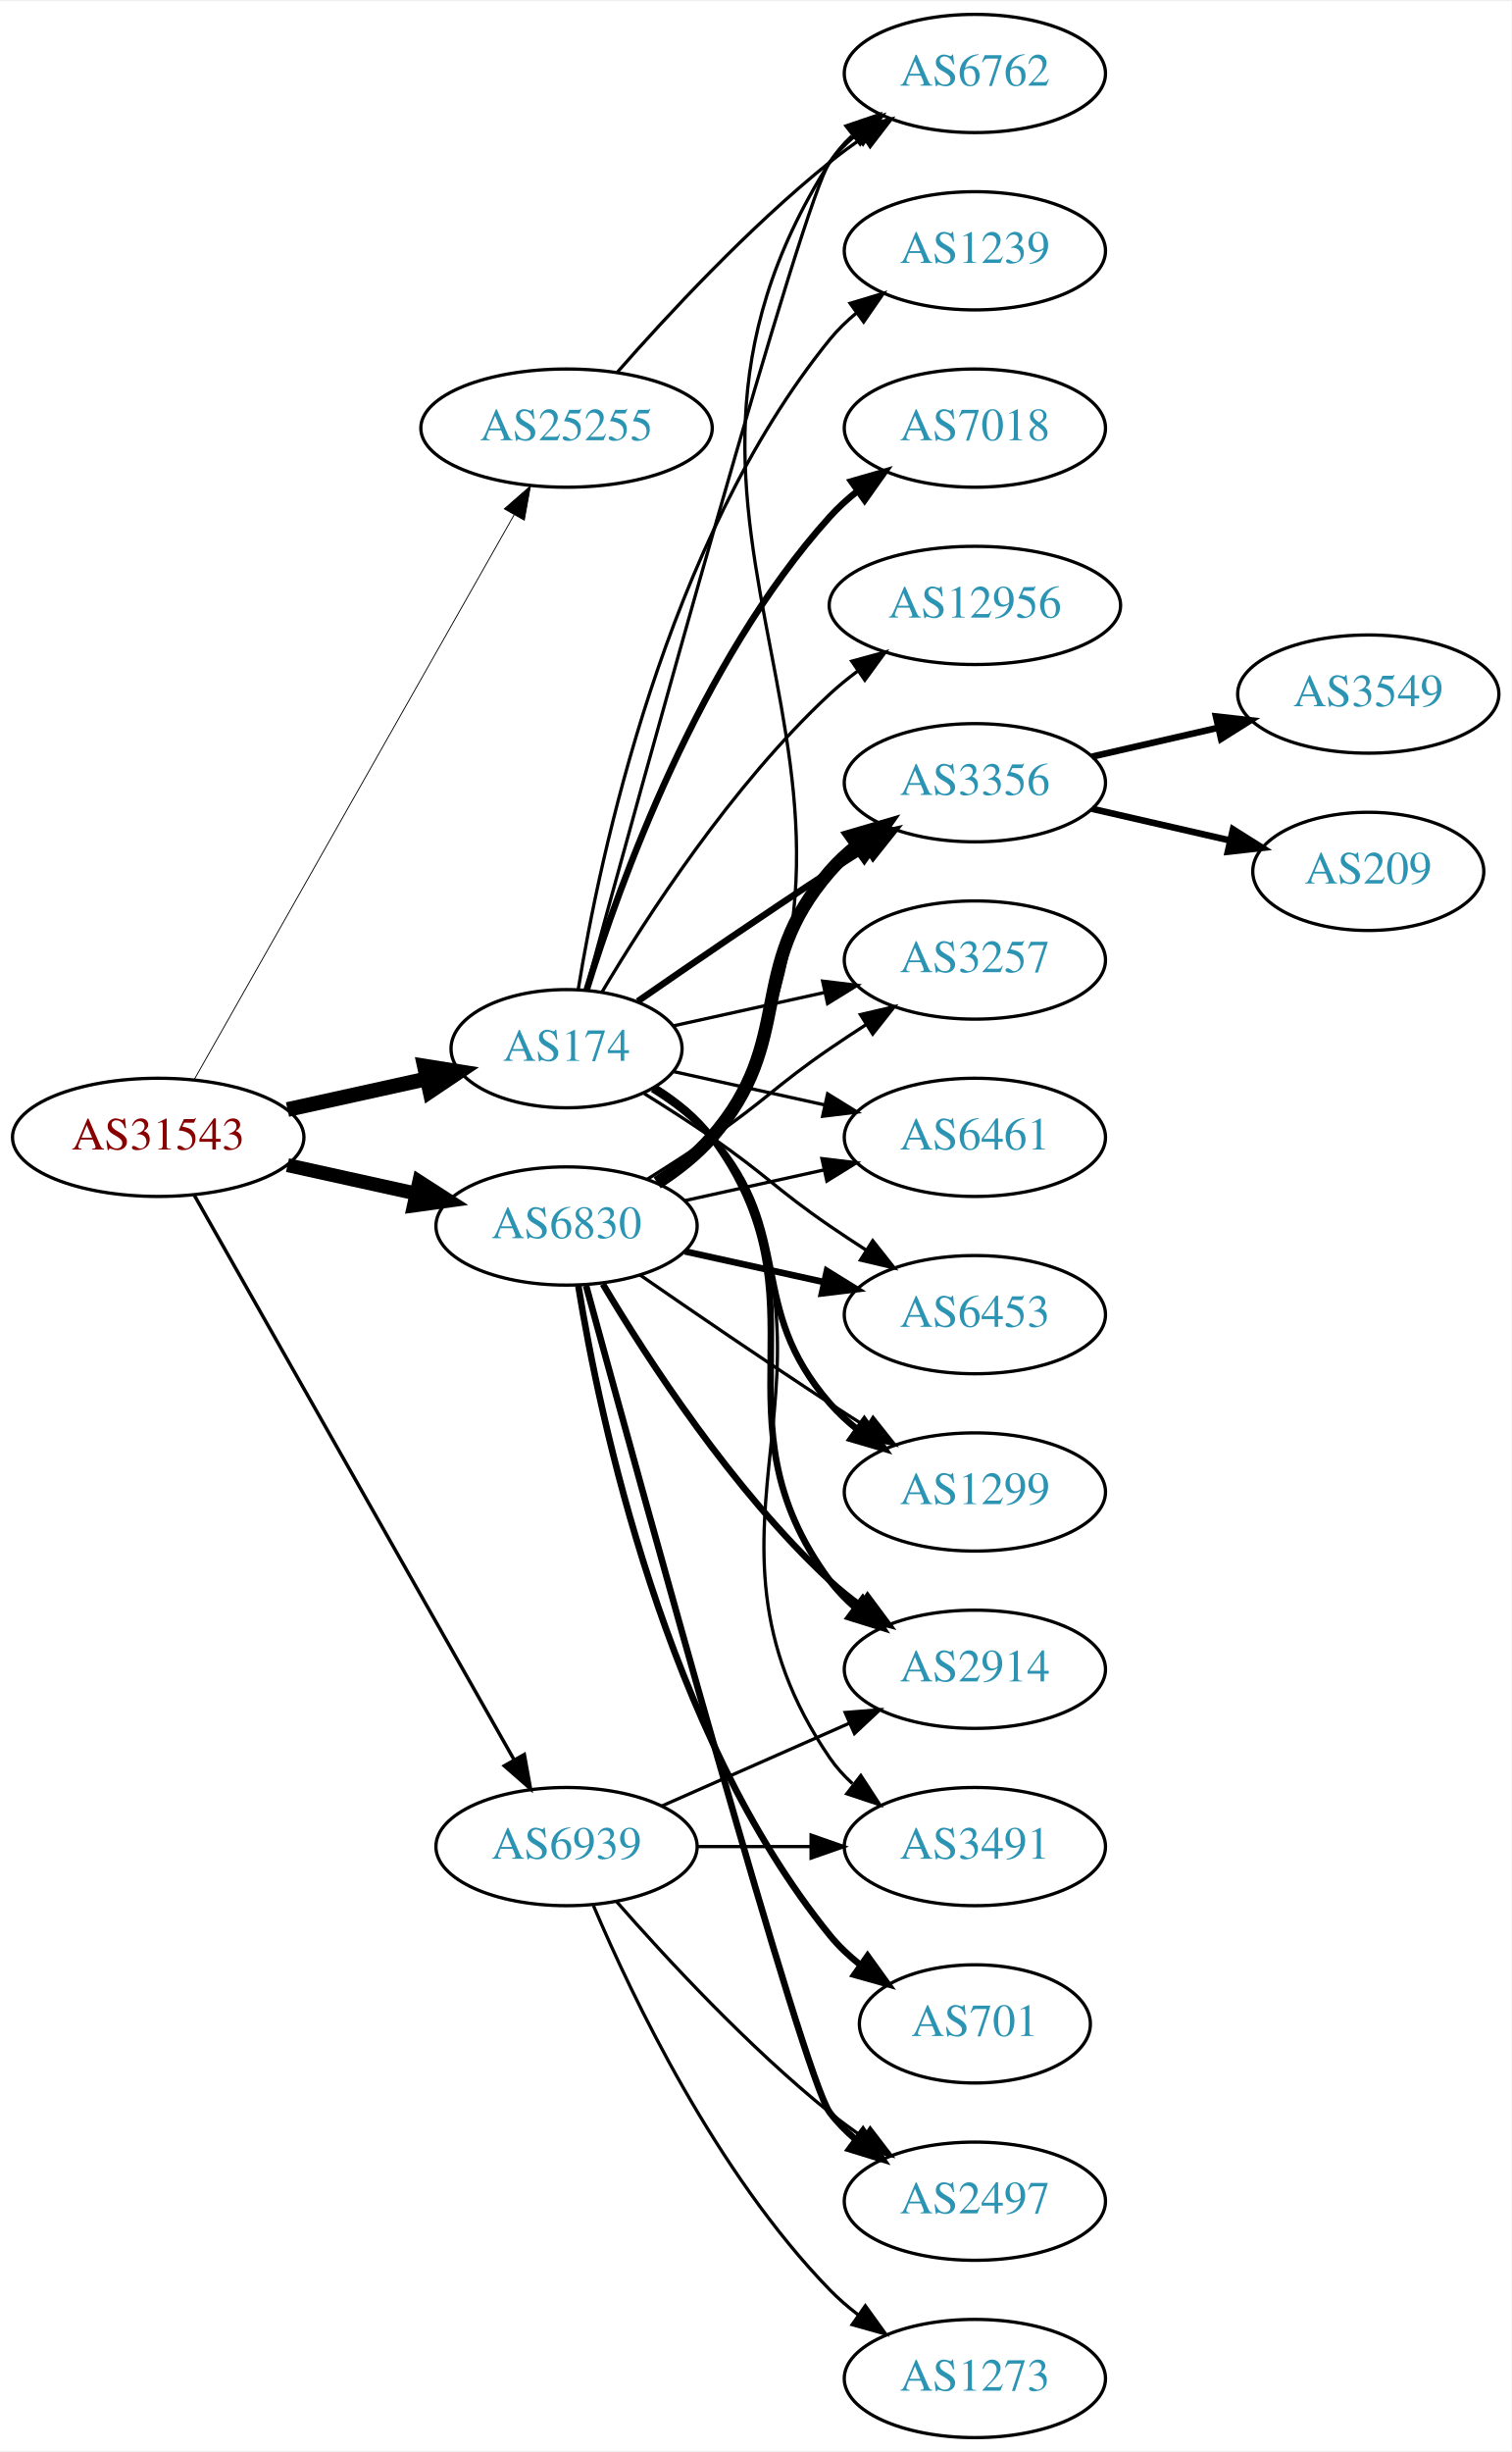
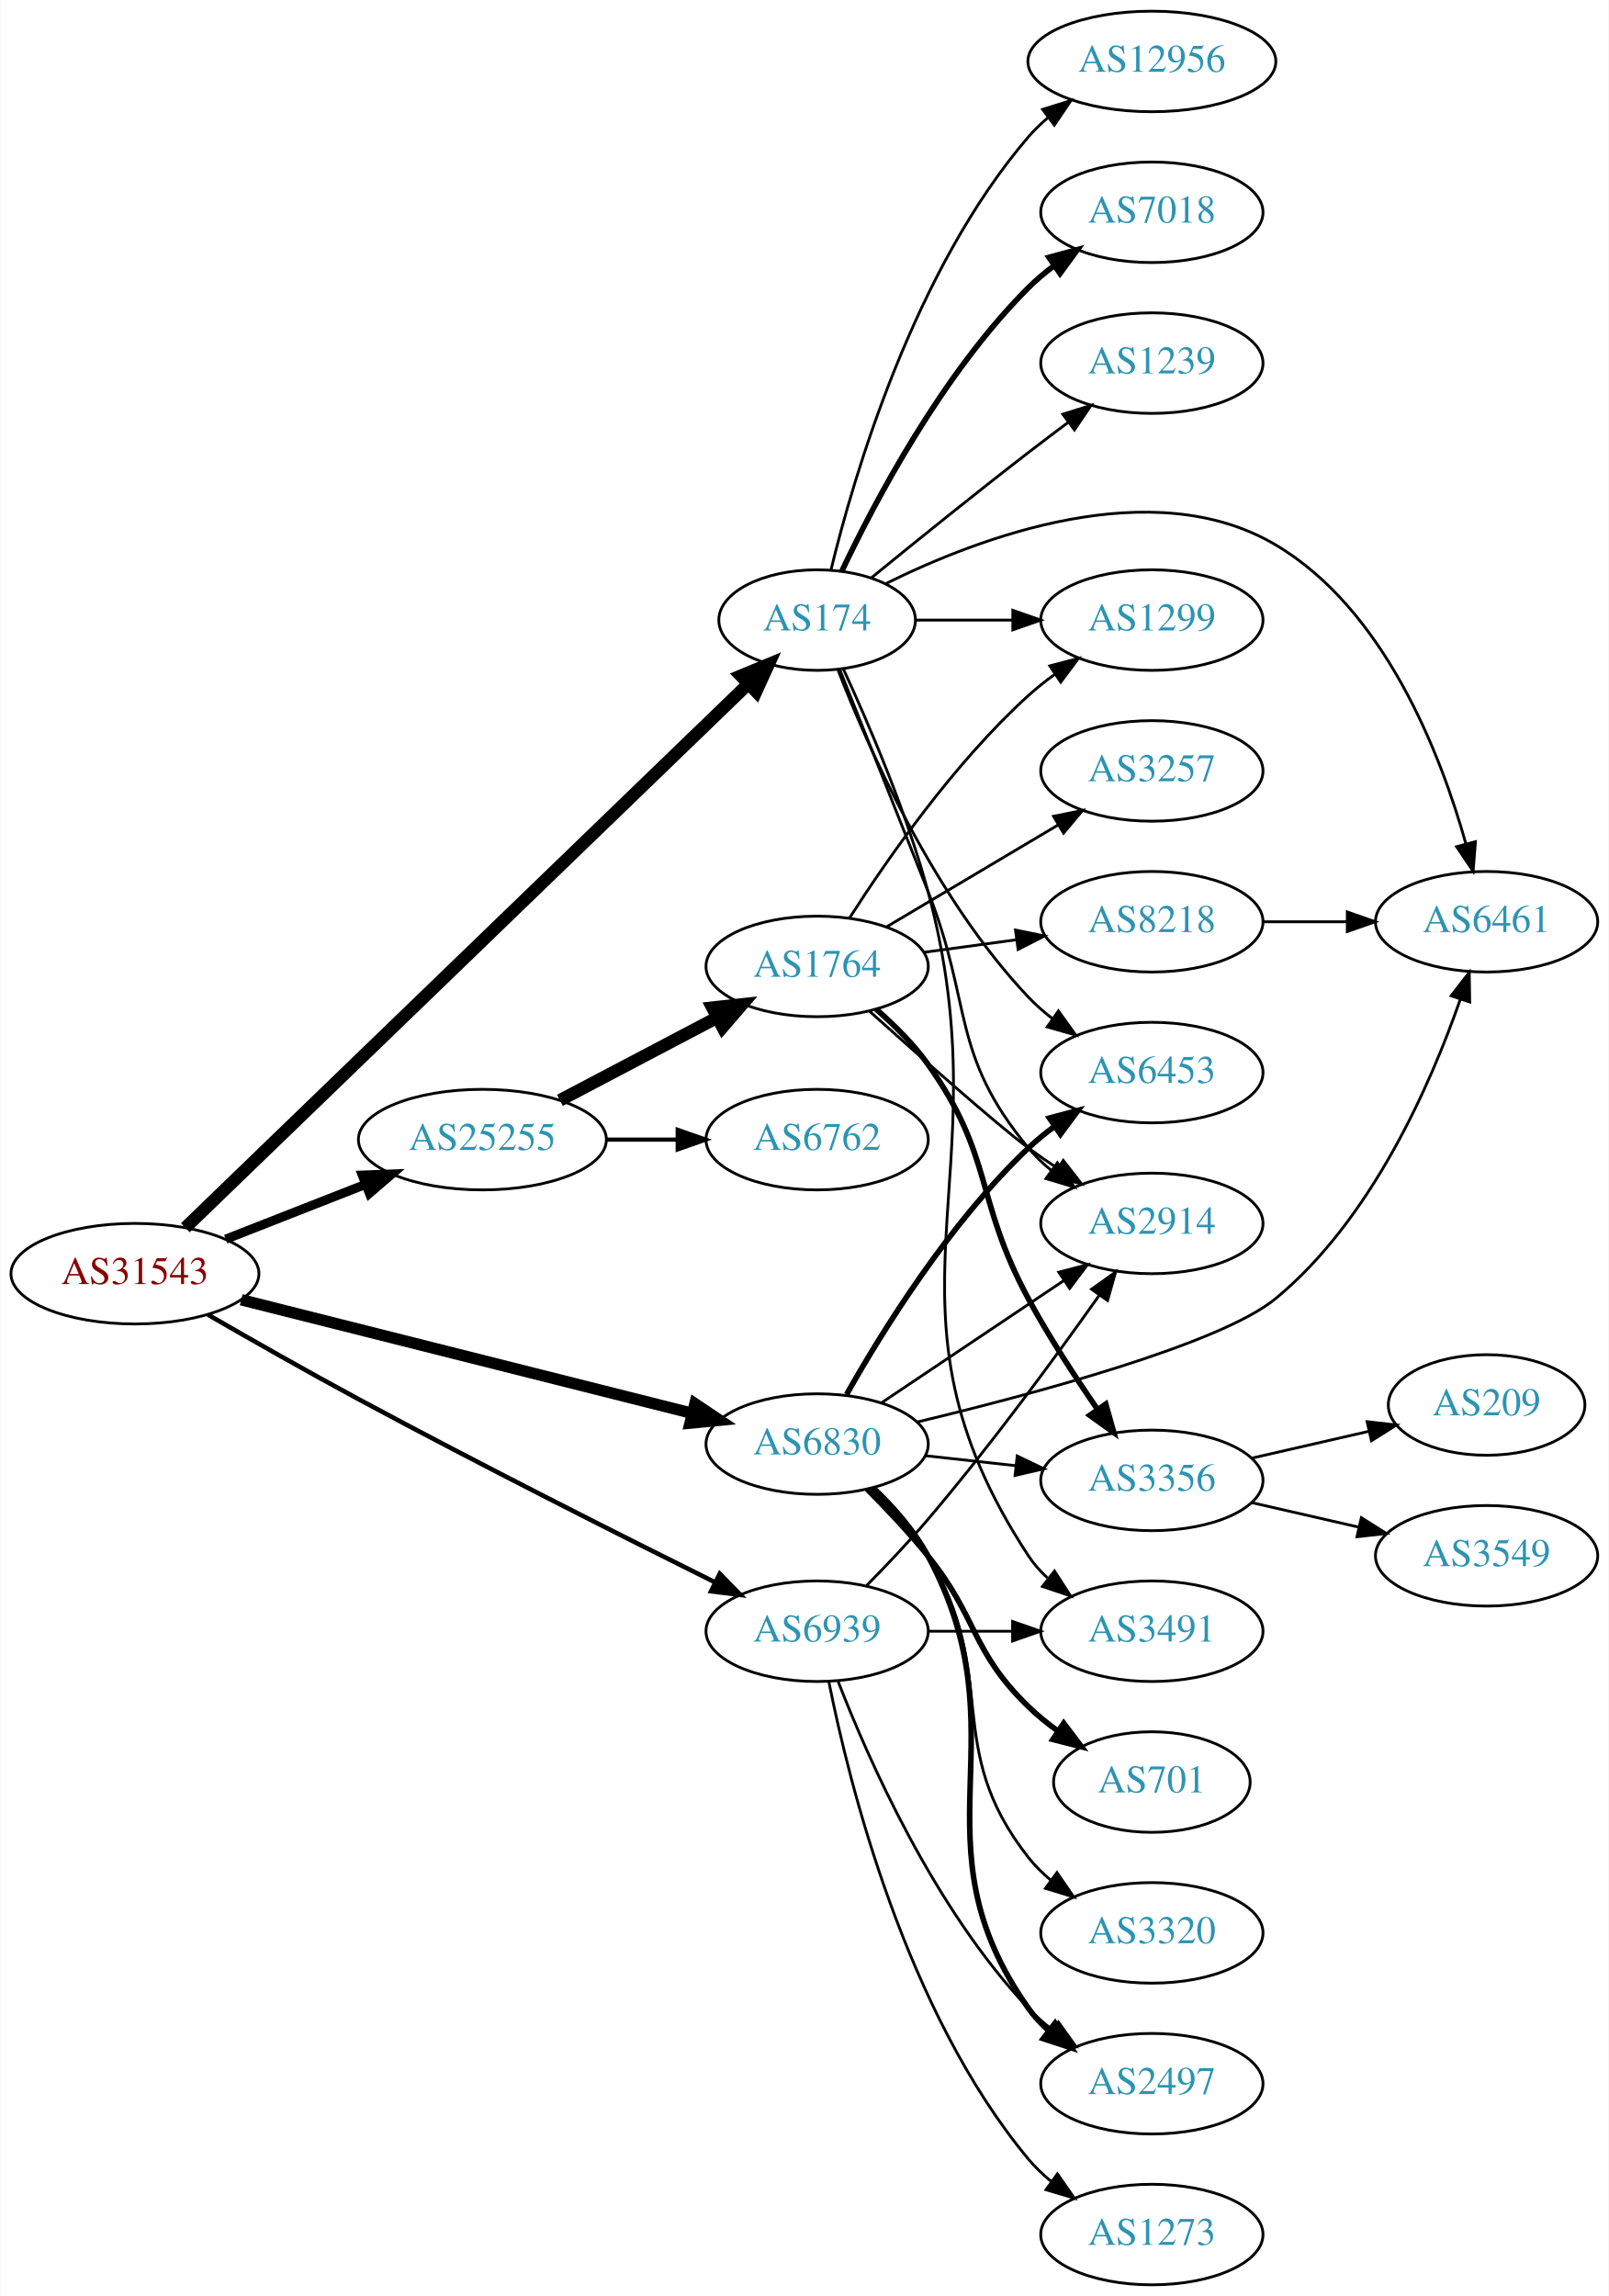
- <svg xmlns="http://www.w3.org/2000/svg" xmlns:xlink="http://www.w3.org/1999/xlink" width="460pt" height="746pt" viewBox="0.00 0.00 460.47 746.00">
-   <g id="graph0" class="graph" transform="scale(1 1) rotate(0) translate(4 742)">
-     <polygon fill="white" stroke="none" points="-4,4 -4,-742 456.469,-742 456.469,4 -4,4" />
+ <svg xmlns="http://www.w3.org/2000/svg" xmlns:xlink="http://www.w3.org/1999/xlink" width="576pt" height="822pt" viewBox="0.00 0.00 575.76 822.00">
+   <g id="graph0" class="graph" transform="scale(1 1) rotate(0) translate(4 818)">
+     <polygon fill="white" stroke="none" points="-4,4 -4,-818 571.762,-818 571.762,4 -4,4" />
    <g id="node1" class="node">
      <g id="a_node1">
        <a xlink:href="/asn/31543" xlink:title="AS31543 ~ myNET gmbh [AT]">
-           <ellipse fill="#ffffff" stroke="black" cx="44.196" cy="-396" rx="44.393" ry="18" />
-           <text text-anchor="middle" x="44.196" y="-392.3" font-family="Times,serif" font-size="14.00" fill="#880000">AS31543</text>
+           <ellipse fill="#ffffff" stroke="black" cx="44.196" cy="-362" rx="44.393" ry="18" />
+           <text text-anchor="middle" x="44.196" y="-358.3" font-family="Times,serif" font-size="14.00" fill="#880000">AS31543</text>
        </a>
      </g>
    </g>
    <g id="node2" class="node">
      <g id="a_node2">
        <a xlink:href="/asn/174" xlink:title="AS174 ~ Cogent Communications [US]">
-           <ellipse fill="#ffffff" stroke="black" cx="168.588" cy="-423" rx="35.194" ry="18" />
-           <text text-anchor="middle" x="168.588" y="-419.3" font-family="Times,serif" font-size="14.00" fill="#2c94b3">AS174</text>
+           <ellipse fill="#ffffff" stroke="black" cx="288.431" cy="-596" rx="35.194" ry="18" />
+           <text text-anchor="middle" x="288.431" y="-592.3" font-family="Times,serif" font-size="14.00" fill="#2c94b3">AS174</text>
        </a>
      </g>
    </g>
    <g id="edge1" class="edge">
-       <path fill="none" stroke="black" stroke-width="4.5" d="M83.586,-404.469C96.993,-407.427 112.105,-410.76 125.778,-413.776" />
-       <polygon fill="black" stroke="black" stroke-width="4.5" points="125.287,-417.7 135.9,-416.01 126.983,-410.01 125.287,-417.7" />
+       <path fill="none" stroke="black" stroke-width="4.5" d="M62.23,-378.454C104.652,-419.435 215.105,-526.133 263.793,-573.166" />
+       <polygon fill="black" stroke="black" stroke-width="4.5" points="261.129,-576.067 271.057,-580.183 266.6,-570.403 261.129,-576.067" />
    </g>
    <g id="node3" class="node">
      <g id="a_node3">
        <a xlink:href="/asn/6830" xlink:title="AS6830 ~ LGI-UPC [AT]">
-           <ellipse fill="#ffffff" stroke="black" cx="168.588" cy="-369" rx="39.794" ry="18" />
-           <text text-anchor="middle" x="168.588" y="-365.3" font-family="Times,serif" font-size="14.00" fill="#2c94b3">AS6830</text>
+           <ellipse fill="#ffffff" stroke="black" cx="288.431" cy="-301" rx="39.794" ry="18" />
+           <text text-anchor="middle" x="288.431" y="-297.3" font-family="Times,serif" font-size="14.00" fill="#2c94b3">AS6830</text>
        </a>
      </g>
    </g>
    <g id="edge2" class="edge">
-       <path fill="none" stroke="black" stroke-width="4.235" d="M83.586,-387.531C95.977,-384.798 109.824,-381.743 122.644,-378.915" />
-       <polygon fill="black" stroke="black" stroke-width="4.235" points="123.692,-382.479 132.659,-376.705 122.095,-375.241 123.692,-382.479" />
+       <path fill="none" stroke="black" stroke-width="4.091" d="M82.25,-352.669C125.713,-341.724 197.674,-323.603 243.796,-311.988" />
+       <polygon fill="black" stroke="black" stroke-width="4.091" points="244.687,-315.455 253.51,-309.542 242.939,-308.513 244.687,-315.455" />
    </g>
    <g id="node4" class="node">
      <g id="a_node4">
-         <a xlink:href="/asn/6939" xlink:title="AS6939 ~ Hurricane Electric LLC [US]">
-           <ellipse fill="#ffffff" stroke="black" cx="168.588" cy="-180" rx="39.794" ry="18" />
-           <text text-anchor="middle" x="168.588" y="-176.3" font-family="Times,serif" font-size="14.00" fill="#2c94b3">AS6939</text>
+         <a xlink:href="/asn/25255" xlink:title="AS25255 ~ ==&gt; TELE2 AUSTRIA &lt;== [AT]">
+           <ellipse fill="#ffffff" stroke="black" cx="168.588" cy="-410" rx="44.393" ry="18" />
+           <text text-anchor="middle" x="168.588" y="-406.3" font-family="Times,serif" font-size="14.00" fill="#2c94b3">AS25255</text>
        </a>
      </g>
    </g>
    <g id="edge3" class="edge">
-       <path fill="none" stroke="black" stroke-width="1.059" d="M55.212,-378.324C76.692,-340.416 127.285,-251.127 152.606,-206.441" />
-       <polygon fill="black" stroke="black" stroke-width="1.059" points="155.721,-208.043 157.606,-197.617 149.631,-204.592 155.721,-208.043" />
+       <path fill="none" stroke="black" stroke-width="3.273" d="M76.715,-374.361C91.991,-380.352 110.521,-387.619 126.855,-394.025" />
+       <polygon fill="black" stroke="black" stroke-width="3.273" points="125.588,-397.288 136.176,-397.681 128.144,-390.771 125.588,-397.288" />
    </g>
    <g id="node5" class="node">
      <g id="a_node5">
-         <a xlink:href="/asn/25255" xlink:title="AS25255 ~ ==&gt; TELE2 AUSTRIA &lt;== [AT]">
-           <ellipse fill="#ffffff" stroke="black" cx="168.588" cy="-612" rx="44.393" ry="18" />
-           <text text-anchor="middle" x="168.588" y="-608.3" font-family="Times,serif" font-size="14.00" fill="#2c94b3">AS25255</text>
+         <a xlink:href="/asn/6939" xlink:title="AS6939 ~ Hurricane Electric LLC [US]">
+           <ellipse fill="#ffffff" stroke="black" cx="288.431" cy="-234" rx="39.794" ry="18" />
+           <text text-anchor="middle" x="288.431" y="-230.3" font-family="Times,serif" font-size="14.00" fill="#2c94b3">AS6939</text>
        </a>
      </g>
    </g>
    <g id="edge4" class="edge">
-       <path fill="none" stroke="black" stroke-width="0.265" d="M55.212,-413.676C76.692,-451.584 127.285,-540.873 152.606,-585.559" />
-       <polygon fill="black" stroke="black" stroke-width="0.265" points="149.631,-587.408 157.606,-594.383 155.721,-583.957 149.631,-587.408" />
+       <path fill="none" stroke="black" stroke-width="1.636" d="M70.355,-347.314C85.84,-338.372 106.151,-326.819 124.392,-317 167.793,-293.638 218.485,-268.101 251.682,-251.61" />
+       <polygon fill="black" stroke="black" stroke-width="1.636" points="253.572,-254.579 260.977,-247.001 250.463,-248.307 253.572,-254.579" />
    </g>
    <g id="node6" class="node">
      <g id="a_node6">
-         <a xlink:href="/asn/6762" xlink:title="AS6762 ~ TELECOM ITALIA SPARKLE S.p.A. [IT]">
-           <ellipse fill="#ffffff" stroke="black" cx="292.98" cy="-720" rx="39.794" ry="18" />
-           <text text-anchor="middle" x="292.98" y="-716.3" font-family="Times,serif" font-size="14.00" fill="#2c94b3">AS6762</text>
+         <a xlink:href="/asn/6453" xlink:title="AS6453 ~ TATA COMMUNICATIONS (AMERICA) INC [US]">
+           <ellipse fill="#ffffff" stroke="black" cx="408.273" cy="-434" rx="39.794" ry="18" />
+           <text text-anchor="middle" x="408.273" y="-430.3" font-family="Times,serif" font-size="14.00" fill="#2c94b3">AS6453</text>
        </a>
      </g>
    </g>
    <g id="edge5" class="edge">
-       <path fill="none" stroke="black" d="M174.421,-440.753C190.384,-499.208 240.852,-682.539 248.784,-693 251.055,-695.995 253.763,-698.74 256.699,-701.235" />
-       <polygon fill="black" stroke="black" points="254.739,-704.138 264.864,-707.256 258.893,-698.504 254.739,-704.138" />
+       <path fill="none" stroke="black" d="M295.954,-578.006C306.704,-550.272 330.362,-496.571 364.077,-461 366.663,-458.272 369.581,-455.706 372.649,-453.323" />
+       <polygon fill="black" stroke="black" points="374.827,-456.07 380.997,-447.457 370.803,-450.342 374.827,-456.07" />
    </g>
    <g id="node7" class="node">
      <g id="a_node7">
-         <a xlink:href="/asn/6453" xlink:title="AS6453 ~ TATA COMMUNICATIONS (AMERICA) INC [US]">
-           <ellipse fill="#ffffff" stroke="black" cx="292.98" cy="-342" rx="39.794" ry="18" />
-           <text text-anchor="middle" x="292.98" y="-338.3" font-family="Times,serif" font-size="14.00" fill="#2c94b3">AS6453</text>
+         <a xlink:href="/asn/12956" xlink:title="AS12956 ~ TELXIUS [ES]">
+           <ellipse fill="#ffffff" stroke="black" cx="408.273" cy="-796" rx="44.393" ry="18" />
+           <text text-anchor="middle" x="408.273" y="-792.3" font-family="Times,serif" font-size="14.00" fill="#2c94b3">AS12956</text>
        </a>
      </g>
    </g>
    <g id="edge6" class="edge">
-       <path fill="none" stroke="black" d="M192.241,-409.343C198.932,-405.175 206.22,-400.501 212.784,-396 229.279,-384.689 232.29,-380.311 248.784,-369 252.313,-366.581 256.05,-364.111 259.791,-361.698" />
-       <polygon fill="black" stroke="black" points="261.863,-364.528 268.432,-356.216 258.113,-358.618 261.863,-364.528" />
+       <path fill="none" stroke="black" d="M293.357,-613.836C301.513,-647.485 323.044,-721.236 364.077,-769 366.21,-771.482 368.628,-773.811 371.205,-775.978" />
+       <polygon fill="black" stroke="black" points="369.173,-778.829 379.285,-781.991 373.352,-773.213 369.173,-778.829" />
    </g>
    <g id="node8" class="node">
      <g id="a_node8">
-         <a xlink:href="/asn/2914" xlink:title="AS2914 ~ NTT America, Inc. [US]">
-           <ellipse fill="#ffffff" stroke="black" cx="292.98" cy="-234" rx="39.794" ry="18" />
-           <text text-anchor="middle" x="292.98" y="-230.3" font-family="Times,serif" font-size="14.00" fill="#2c94b3">AS2914</text>
+         <a xlink:href="/asn/3491" xlink:title="AS3491 ~ PCCW Global, Inc. [US]">
+           <ellipse fill="#ffffff" stroke="black" cx="408.273" cy="-234" rx="39.794" ry="18" />
+           <text text-anchor="middle" x="408.273" y="-230.3" font-family="Times,serif" font-size="14.00" fill="#2c94b3">AS3491</text>
        </a>
      </g>
    </g>
    <g id="edge7" class="edge">
-       <path fill="none" stroke="black" stroke-width="2" d="M195.455,-411.186C201.906,-407.171 208.264,-402.117 212.784,-396 249.688,-346.059 211.881,-310.941 248.784,-261 251.018,-257.977 253.701,-255.214 256.621,-252.707" />
-       <polygon fill="black" stroke="black" stroke-width="2" points="258.816,-255.437 264.765,-246.669 254.647,-249.814 258.816,-255.437" />
+       <path fill="none" stroke="black" d="M297.804,-578.539C306.628,-559.433 320.301,-527.694 328.077,-499 356.059,-395.743 305.347,-350.419 364.077,-261 365.971,-258.117 368.29,-255.486 370.861,-253.097" />
+       <polygon fill="black" stroke="black" points="373.411,-255.547 379.156,-246.645 369.114,-250.022 373.411,-255.547" />
    </g>
    <g id="node9" class="node">
      <g id="a_node9">
-         <a xlink:href="/asn/1299" xlink:title="AS1299 ~ Telia Carrier [EU]">
-           <ellipse fill="#ffffff" stroke="black" cx="292.98" cy="-288" rx="39.794" ry="18" />
-           <text text-anchor="middle" x="292.98" y="-284.3" font-family="Times,serif" font-size="14.00" fill="#2c94b3">AS1299</text>
+         <a xlink:href="/asn/7018" xlink:title="AS7018 ~ AT&amp;T Services, Inc. [US]">
+           <ellipse fill="#ffffff" stroke="black" cx="408.273" cy="-742" rx="39.794" ry="18" />
+           <text text-anchor="middle" x="408.273" y="-738.3" font-family="Times,serif" font-size="14.00" fill="#2c94b3">AS7018</text>
        </a>
      </g>
    </g>
    <g id="edge8" class="edge">
-       <path fill="none" stroke="black" stroke-width="2" d="M194.837,-410.69C201.285,-406.673 207.797,-401.742 212.784,-396 238.618,-366.258 222.95,-344.742 248.784,-315 251.249,-312.162 254.086,-309.523 257.104,-307.094" />
-       <polygon fill="black" stroke="black" stroke-width="2" points="259.29,-309.833 265.382,-301.164 255.214,-304.142 259.29,-309.833" />
+       <path fill="none" stroke="black" stroke-width="2" d="M297.243,-613.45C308.998,-638.266 333.184,-684.156 364.077,-715 366.884,-717.802 370.033,-720.451 373.318,-722.914" />
+       <polygon fill="black" stroke="black" stroke-width="2" points="371.422,-725.859 381.646,-728.637 375.387,-720.089 371.422,-725.859" />
    </g>
    <g id="node10" class="node">
      <g id="a_node10">
        <a xlink:href="/asn/1239" xlink:title="AS1239 ~ Sprint [US]">
-           <ellipse fill="#ffffff" stroke="black" cx="292.98" cy="-666" rx="39.794" ry="18" />
-           <text text-anchor="middle" x="292.98" y="-662.3" font-family="Times,serif" font-size="14.00" fill="#2c94b3">AS1239</text>
+           <ellipse fill="#ffffff" stroke="black" cx="408.273" cy="-688" rx="39.794" ry="18" />
+           <text text-anchor="middle" x="408.273" y="-684.3" font-family="Times,serif" font-size="14.00" fill="#2c94b3">AS1239</text>
        </a>
      </g>
    </g>
    <g id="edge9" class="edge">
-       <path fill="none" stroke="black" d="M172.169,-441.178C178.624,-480.997 198.695,-577.286 248.784,-639 251.153,-641.918 253.926,-644.612 256.903,-647.075" />
-       <polygon fill="black" stroke="black" points="254.978,-650.003 265.125,-653.052 259.094,-644.341 254.978,-650.003" />
+       <path fill="none" stroke="black" d="M307.982,-611.247C322.988,-623.499 344.729,-641.066 364.077,-656 368.603,-659.493 373.435,-663.146 378.169,-666.683" />
+       <polygon fill="black" stroke="black" points="376.38,-669.714 386.495,-672.864 380.552,-664.093 376.38,-669.714" />
    </g>
    <g id="node11" class="node">
      <g id="a_node11">
-         <a xlink:href="/asn/3356" xlink:title="AS3356 ~ LEVEL3 [US]">
-           <ellipse fill="#ffffff" stroke="black" cx="292.98" cy="-504" rx="39.794" ry="18" />
-           <text text-anchor="middle" x="292.98" y="-500.3" font-family="Times,serif" font-size="14.00" fill="#2c94b3">AS3356</text>
+         <a xlink:href="/asn/6461" xlink:title="AS6461 ~ Zayo Bandwidth [US]">
+           <ellipse fill="#ffffff" stroke="black" cx="528.116" cy="-488" rx="39.794" ry="18" />
+           <text text-anchor="middle" x="528.116" y="-484.3" font-family="Times,serif" font-size="14.00" fill="#2c94b3">AS6461</text>
        </a>
      </g>
    </g>
    <g id="edge10" class="edge">
-       <path fill="none" stroke="black" stroke-width="2" d="M190.279,-437.44C206.17,-448.449 228.721,-463.897 248.784,-477 252.366,-479.339 256.137,-481.759 259.897,-484.144" />
-       <polygon fill="black" stroke="black" stroke-width="2" points="258.23,-487.231 268.558,-489.596 261.959,-481.307 258.23,-487.231" />
+       <path fill="none" stroke="black" d="M313.082,-609.078C346.494,-625.625 408.356,-649.016 452.469,-623 491.604,-599.921 511.651,-548.148 520.723,-515.844" />
+       <polygon fill="black" stroke="black" points="524.127,-516.663 523.293,-506.101 517.358,-514.878 524.127,-516.663" />
    </g>
    <g id="node12" class="node">
      <g id="a_node12">
-         <a xlink:href="/asn/3491" xlink:title="AS3491 ~ PCCW Global, Inc. [US]">
-           <ellipse fill="#ffffff" stroke="black" cx="292.98" cy="-180" rx="39.794" ry="18" />
-           <text text-anchor="middle" x="292.98" y="-176.3" font-family="Times,serif" font-size="14.00" fill="#2c94b3">AS3491</text>
+         <a xlink:href="/asn/2914" xlink:title="AS2914 ~ NTT America, Inc. [US]">
+           <ellipse fill="#ffffff" stroke="black" cx="408.273" cy="-380" rx="39.794" ry="18" />
+           <text text-anchor="middle" x="408.273" y="-376.3" font-family="Times,serif" font-size="14.00" fill="#2c94b3">AS2914</text>
        </a>
      </g>
    </g>
    <g id="edge11" class="edge">
-       <path fill="none" stroke="black" d="M195.752,-411.397C202.204,-407.383 208.489,-402.276 212.784,-396 261.08,-325.434 200.488,-277.566 248.784,-207 250.732,-204.154 253.089,-201.548 255.686,-199.176" />
-       <polygon fill="black" stroke="black" points="258.237,-201.628 264.022,-192.751 253.964,-196.083 258.237,-201.628" />
+       <path fill="none" stroke="black" d="M296.587,-578.135C304.369,-558.684 317.159,-526.652 328.077,-499 344.203,-458.161 336.041,-440.792 364.077,-407 366.477,-404.107 369.271,-401.431 372.261,-398.979" />
+       <polygon fill="black" stroke="black" points="374.451,-401.714 380.502,-393.017 370.348,-396.043 374.451,-401.714" />
    </g>
    <g id="node13" class="node">
      <g id="a_node13">
-         <a xlink:href="/asn/3257" xlink:title="AS3257 ~ GTT [DE]">
-           <ellipse fill="#ffffff" stroke="black" cx="292.98" cy="-450" rx="39.794" ry="18" />
-           <text text-anchor="middle" x="292.98" y="-446.3" font-family="Times,serif" font-size="14.00" fill="#2c94b3">AS3257</text>
+         <a xlink:href="/asn/1299" xlink:title="AS1299 ~ Telia Carrier [EU]">
+           <ellipse fill="#ffffff" stroke="black" cx="408.273" cy="-596" rx="39.794" ry="18" />
+           <text text-anchor="middle" x="408.273" y="-592.3" font-family="Times,serif" font-size="14.00" fill="#2c94b3">AS1299</text>
        </a>
      </g>
    </g>
    <g id="edge12" class="edge">
-       <path fill="none" stroke="black" d="M201.107,-429.953C215.168,-433.055 231.986,-436.765 247.31,-440.146" />
-       <polygon fill="black" stroke="black" points="246.601,-443.573 257.12,-442.31 248.109,-436.738 246.601,-443.573" />
+       <path fill="none" stroke="black" d="M323.833,-596C334.657,-596 346.824,-596 358.451,-596" />
+       <polygon fill="black" stroke="black" points="358.482,-599.5 368.482,-596 358.482,-592.5 358.482,-599.5" />
+     </g>
+     <g id="edge14" class="edge">
+       <path fill="none" stroke="black" stroke-width="2" d="M298.965,-318.761C311.65,-341.235 335.798,-380.232 364.077,-407 366.958,-409.726 370.154,-412.326 373.468,-414.76" />
+       <polygon fill="black" stroke="black" stroke-width="2" points="371.595,-417.719 381.833,-420.445 375.53,-411.929 371.595,-417.719" />
+     </g>
+     <g id="edge17" class="edge">
+       <path fill="none" stroke="black" d="M324.193,-308.886C365.91,-318.889 432.718,-336.791 452.469,-353 486.879,-381.24 508.074,-429.717 518.708,-460.249" />
+       <polygon fill="black" stroke="black" points="515.429,-461.482 521.914,-469.861 522.07,-459.267 515.429,-461.482" />
+     </g>
+     <g id="edge19" class="edge">
+       <path fill="none" stroke="black" d="M311.596,-315.859C330.031,-328.218 356.458,-345.934 376.869,-359.617" />
+       <polygon fill="black" stroke="black" points="374.952,-362.546 385.207,-365.207 378.85,-356.732 374.952,-362.546" />
    </g>
    <g id="node14" class="node">
      <g id="a_node14">
-         <a xlink:href="/asn/7018" xlink:title="AS7018 ~ AT&amp;T Services, Inc. [US]">
-           <ellipse fill="#ffffff" stroke="black" cx="292.98" cy="-612" rx="39.794" ry="18" />
-           <text text-anchor="middle" x="292.98" y="-608.3" font-family="Times,serif" font-size="14.00" fill="#2c94b3">AS7018</text>
+         <a xlink:href="/asn/3320" xlink:title="AS3320 ~ DTAG [DE]">
+           <ellipse fill="#ffffff" stroke="black" cx="408.273" cy="-126" rx="39.794" ry="18" />
+           <text text-anchor="middle" x="408.273" y="-122.3" font-family="Times,serif" font-size="14.00" fill="#2c94b3">AS3320</text>
        </a>
      </g>
    </g>
    <g id="edge13" class="edge">
-       <path fill="none" stroke="black" stroke-width="2" d="M174.726,-440.94C184.629,-472.979 208.966,-540.812 248.784,-585 251.3,-587.792 254.172,-590.401 257.211,-592.812" />
-       <polygon fill="black" stroke="black" stroke-width="2" points="255.34,-595.776 265.519,-598.715 259.394,-590.07 255.34,-595.776" />
+       <path fill="none" stroke="black" d="M307.825,-285.293C314.948,-278.431 322.671,-269.918 328.077,-261 354.306,-217.733 332.779,-192.754 364.077,-153 366.402,-150.047 369.146,-147.33 372.105,-144.853" />
+       <polygon fill="black" stroke="black" points="374.298,-147.585 380.302,-138.855 370.165,-141.936 374.298,-147.585" />
    </g>
    <g id="node15" class="node">
      <g id="a_node15">
-         <a xlink:href="/asn/6461" xlink:title="AS6461 ~ Zayo Bandwidth [US]">
-           <ellipse fill="#ffffff" stroke="black" cx="292.98" cy="-396" rx="39.794" ry="18" />
-           <text text-anchor="middle" x="292.98" y="-392.3" font-family="Times,serif" font-size="14.00" fill="#2c94b3">AS6461</text>
-         </a>
-       </g>
-     </g>
-     <g id="edge14" class="edge">
-       <path fill="none" stroke="black" d="M201.107,-416.047C215.168,-412.945 231.986,-409.235 247.31,-405.854" />
-       <polygon fill="black" stroke="black" points="248.109,-409.262 257.12,-403.69 246.601,-402.427 248.109,-409.262" />
+         <a xlink:href="/asn/2497" xlink:title="AS2497 ~ Internet Initiative Japan Inc. [JP]">
+           <ellipse fill="#ffffff" stroke="black" cx="408.273" cy="-72" rx="39.794" ry="18" />
+           <text text-anchor="middle" x="408.273" y="-68.3" font-family="Times,serif" font-size="14.00" fill="#2c94b3">AS2497</text>
+         </a>
+       </g>
+     </g>
+     <g id="edge15" class="edge">
+       <path fill="none" stroke="black" stroke-width="2" d="M308.693,-285.179C315.77,-278.422 323.229,-270.015 328.077,-261 363.012,-196.042 321.498,-159.225 364.077,-99 366.068,-96.184 368.455,-93.599 371.071,-91.24" />
+       <polygon fill="black" stroke="black" stroke-width="2" points="373.624,-93.694 379.44,-84.838 369.371,-88.135 373.624,-93.694" />
    </g>
    <g id="node16" class="node">
      <g id="a_node16">
-         <a xlink:href="/asn/12956" xlink:title="AS12956 ~ TELXIUS [ES]">
-           <ellipse fill="#ffffff" stroke="black" cx="292.98" cy="-558" rx="44.393" ry="18" />
-           <text text-anchor="middle" x="292.98" y="-554.3" font-family="Times,serif" font-size="14.00" fill="#2c94b3">AS12956</text>
-         </a>
-       </g>
-     </g>
-     <g id="edge15" class="edge">
-       <path fill="none" stroke="black" d="M179.401,-440.279C192.907,-463.011 218.967,-503.314 248.784,-531 251.391,-533.42 254.244,-535.746 257.203,-537.948" />
-       <polygon fill="black" stroke="black" points="255.481,-541.012 265.703,-543.8 259.451,-535.246 255.481,-541.012" />
-     </g>
-     <g id="edge26" class="edge">
-       <path fill="none" stroke="black" d="M197.829,-381.565C203.627,-385.399 209.083,-390.179 212.784,-396 284.133,-508.203 177.436,-580.797 248.784,-693 250.635,-695.91 252.924,-698.561 255.476,-700.963" />
-       <polygon fill="black" stroke="black" points="253.709,-704.024 263.739,-707.435 258.025,-698.513 253.709,-704.024" />
-     </g>
-     <g id="edge25" class="edge">
-       <path fill="none" stroke="black" stroke-width="2" d="M204.661,-361.263C217.848,-358.354 233.028,-355.005 246.994,-351.924" />
-       <polygon fill="black" stroke="black" stroke-width="2" points="247.891,-355.31 256.903,-349.738 246.383,-348.475 247.891,-355.31" />
-     </g>
-     <g id="edge23" class="edge">
-       <path fill="none" stroke="black" stroke-width="2" d="M179.634,-351.329C193.205,-328.528 219.137,-288.528 248.784,-261 251.691,-258.301 254.904,-255.72 258.228,-253.297" />
-       <polygon fill="black" stroke="black" stroke-width="2" points="260.287,-256.13 266.606,-247.625 256.363,-250.333 260.287,-256.13" />
+         <a xlink:href="/asn/701" xlink:title="AS701 ~ UUNET [US]">
+           <ellipse fill="#ffffff" stroke="black" cx="408.273" cy="-180" rx="35.194" ry="18" />
+           <text text-anchor="middle" x="408.273" y="-176.3" font-family="Times,serif" font-size="14.00" fill="#2c94b3">AS701</text>
+         </a>
+       </g>
+     </g>
+     <g id="edge16" class="edge">
+       <path fill="none" stroke="black" stroke-width="2" d="M306.301,-284.881C313.342,-277.82 321.414,-269.272 328.077,-261 346.172,-238.537 343.384,-227.094 364.077,-207 367.305,-203.866 370.956,-200.911 374.734,-198.188" />
+       <polygon fill="black" stroke="black" stroke-width="2" points="376.713,-201.075 383.094,-192.617 372.832,-195.25 376.713,-201.075" />
+     </g>
+     <g id="node17" class="node">
+       <g id="a_node17">
+         <a xlink:href="/asn/3356" xlink:title="AS3356 ~ LEVEL3 [US]">
+           <ellipse fill="#ffffff" stroke="black" cx="408.273" cy="-288" rx="39.794" ry="18" />
+           <text text-anchor="middle" x="408.273" y="-284.3" font-family="Times,serif" font-size="14.00" fill="#2c94b3">AS3356</text>
+         </a>
+       </g>
    </g>
    <g id="edge18" class="edge">
-       <path fill="none" stroke="black" d="M190.945,-354.099C206.796,-343.123 228.999,-327.921 248.784,-315 252.366,-312.661 256.137,-310.241 259.897,-307.856" />
-       <polygon fill="black" stroke="black" points="261.959,-310.693 268.558,-302.404 258.23,-304.769 261.959,-310.693" />
+       <path fill="none" stroke="black" d="M327.041,-296.851C337.352,-295.713 348.669,-294.465 359.47,-293.274" />
+       <polygon fill="black" stroke="black" points="360.06,-296.73 369.616,-292.154 359.293,-289.772 360.06,-296.73" />
+     </g>
+     <g id="node18" class="node">
+       <g id="a_node18">
+         <a xlink:href="/asn/1764" xlink:title="AS1764 ~ NEXTLAYER-AS [AT]">
+           <ellipse fill="#ffffff" stroke="black" cx="288.431" cy="-472" rx="39.794" ry="18" />
+           <text text-anchor="middle" x="288.431" y="-468.3" font-family="Times,serif" font-size="14.00" fill="#2c94b3">AS1764</text>
+         </a>
+       </g>
    </g>
    <g id="edge20" class="edge">
-       <path fill="none" stroke="black" stroke-width="4" d="M196.187,-382.164C202.187,-386.019 208.145,-390.659 212.784,-396 238.618,-425.742 222.95,-447.258 248.784,-477 251.249,-479.838 254.086,-482.477 257.104,-484.906" />
-       <polygon fill="black" stroke="black" stroke-width="4" points="255.214,-487.858 265.382,-490.836 259.29,-482.167 255.214,-487.858" />
-     </g>
-     <g id="edge22" class="edge">
-       <path fill="none" stroke="black" d="M193.137,-383.216C199.579,-387.24 206.512,-391.699 212.784,-396 229.279,-407.311 232.29,-411.689 248.784,-423 252.313,-425.419 256.05,-427.889 259.791,-430.302" />
-       <polygon fill="black" stroke="black" points="258.113,-433.382 268.432,-435.784 261.863,-427.472 258.113,-433.382" />
-     </g>
-     <g id="edge24" class="edge">
-       <path fill="none" stroke="black" d="M204.661,-376.737C217.848,-379.646 233.028,-382.995 246.994,-386.076" />
-       <polygon fill="black" stroke="black" points="246.383,-389.525 256.903,-388.262 247.891,-382.69 246.383,-389.525" />
+       <path fill="none" stroke="black" stroke-width="4.5" d="M196.329,-424.069C212.983,-432.831 234.585,-444.197 252.574,-453.661" />
+       <polygon fill="black" stroke="black" stroke-width="4.5" points="250.923,-457.241 261.606,-458.413 254.59,-450.272 250.923,-457.241" />
    </g>
    <g id="node19" class="node">
      <g id="a_node19">
-         <a xlink:href="/asn/701" xlink:title="AS701 ~ UUNET [US]">
-           <ellipse fill="#ffffff" stroke="black" cx="292.98" cy="-126" rx="35.194" ry="18" />
-           <text text-anchor="middle" x="292.98" y="-122.3" font-family="Times,serif" font-size="14.00" fill="#2c94b3">AS701</text>
-         </a>
-       </g>
-     </g>
-     <g id="edge19" class="edge">
-       <path fill="none" stroke="black" stroke-width="2" d="M172.169,-350.822C178.624,-311.003 198.695,-214.714 248.784,-153 251.48,-149.678 254.7,-146.648 258.149,-143.917" />
-       <polygon fill="black" stroke="black" stroke-width="2" points="260.286,-146.693 266.474,-138.094 256.274,-140.957 260.286,-146.693" />
+         <a xlink:href="/asn/6762" xlink:title="AS6762 ~ TELECOM ITALIA SPARKLE S.p.A. [IT]">
+           <ellipse fill="#ffffff" stroke="black" cx="288.431" cy="-410" rx="39.794" ry="18" />
+           <text text-anchor="middle" x="288.431" y="-406.3" font-family="Times,serif" font-size="14.00" fill="#2c94b3">AS6762</text>
+         </a>
+       </g>
+     </g>
+     <g id="edge21" class="edge">
+       <path fill="none" stroke="black" stroke-width="1.5" d="M212.799,-410C221.112,-410 229.875,-410 238.357,-410" />
+       <polygon fill="black" stroke="black" stroke-width="1.5" points="238.516,-413.5 248.516,-410 238.516,-406.5 238.516,-413.5" />
+     </g>
+     <g id="edge33" class="edge">
+       <path fill="none" stroke="black" d="M328.343,-234C337.897,-234 348.246,-234 358.209,-234" />
+       <polygon fill="black" stroke="black" points="358.402,-237.5 368.402,-234 358.402,-230.5 358.402,-237.5" />
+     </g>
+     <g id="edge32" class="edge">
+       <path fill="none" stroke="black" d="M306.087,-250.297C313.091,-257.387 321.195,-265.91 328.077,-274 350.449,-300.296 373.849,-332.251 389.359,-354.157" />
+       <polygon fill="black" stroke="black" points="386.68,-356.433 395.297,-362.598 392.406,-352.405 386.68,-356.433" />
+     </g>
+     <g id="edge31" class="edge">
+       <path fill="none" stroke="black" d="M295.954,-216.006C306.704,-188.272 330.362,-134.571 364.077,-99 366.663,-96.272 369.581,-93.706 372.649,-91.323" />
+       <polygon fill="black" stroke="black" points="374.827,-94.07 380.997,-85.457 370.803,-88.342 374.827,-94.07" />
+     </g>
+     <g id="node24" class="node">
+       <g id="a_node24">
+         <a xlink:href="/asn/1273" xlink:title="AS1273 ~ Vodafone Group PLC [EU]">
+           <ellipse fill="#ffffff" stroke="black" cx="408.273" cy="-18" rx="39.794" ry="18" />
+           <text text-anchor="middle" x="408.273" y="-14.3" font-family="Times,serif" font-size="14.00" fill="#2c94b3">AS1273</text>
+         </a>
+       </g>
+     </g>
+     <g id="edge30" class="edge">
+       <path fill="none" stroke="black" d="M292.629,-215.927C299.793,-179.859 320.067,-97.875 364.077,-45 366.482,-42.111 369.278,-39.437 372.271,-36.987" />
+       <polygon fill="black" stroke="black" points="374.461,-39.722 380.514,-31.027 370.359,-34.05 374.461,-39.722" />
+     </g>
+     <g id="node22" class="node">
+       <g id="a_node22">
+         <a xlink:href="/asn/3549" xlink:title="AS3549 ~ Level 3 Parent, LLC [US]">
+           <ellipse fill="#ffffff" stroke="black" cx="528.116" cy="-261" rx="39.794" ry="18" />
+           <text text-anchor="middle" x="528.116" y="-257.3" font-family="Times,serif" font-size="14.00" fill="#2c94b3">AS3549</text>
+         </a>
+       </g>
+     </g>
+     <g id="edge28" class="edge">
+       <path fill="none" stroke="black" d="M443.993,-280.045C455.993,-277.296 469.613,-274.175 482.306,-271.267" />
+       <polygon fill="black" stroke="black" points="483.272,-274.636 492.238,-268.991 481.708,-267.813 483.272,-274.636" />
+     </g>
+     <g id="node23" class="node">
+       <g id="a_node23">
+         <a xlink:href="/asn/209" xlink:title="AS209 ~ CenturyLink Communications, LLC [US]">
+           <ellipse fill="#ffffff" stroke="black" cx="528.116" cy="-315" rx="35.194" ry="18" />
+           <text text-anchor="middle" x="528.116" y="-311.3" font-family="Times,serif" font-size="14.00" fill="#2c94b3">AS209</text>
+         </a>
+       </g>
+     </g>
+     <g id="edge29" class="edge">
+       <path fill="none" stroke="black" d="M443.993,-295.955C457.085,-298.955 472.107,-302.396 485.748,-305.522" />
+       <polygon fill="black" stroke="black" points="485.326,-309.016 495.855,-307.838 486.89,-302.193 485.326,-309.016" />
+     </g>
+     <g id="edge25" class="edge">
+       <path fill="none" stroke="black" d="M307.036,-456.099C325.304,-439.704 352.754,-415.387 364.077,-407 367.435,-404.513 371.025,-402.024 374.647,-399.619" />
+       <polygon fill="black" stroke="black" points="376.55,-402.556 383.062,-394.199 372.759,-396.671 376.55,-402.556" />
+     </g>
+     <g id="edge26" class="edge">
+       <path fill="none" stroke="black" d="M299.985,-489.268C313.184,-509.917 337.322,-544.728 364.077,-569 367.015,-571.665 370.248,-574.224 373.584,-576.634" />
+       <polygon fill="black" stroke="black" points="371.729,-579.604 381.978,-582.289 375.64,-573.799 371.729,-579.604" />
+     </g>
+     <g id="edge24" class="edge">
+       <path fill="none" stroke="black" stroke-width="2" d="M309.534,-456.712C316.052,-451.042 322.924,-444.221 328.077,-437 351.674,-403.94 344.757,-388.728 364.077,-353 371.37,-339.514 380.655,-325.25 388.747,-313.531" />
+       <polygon fill="black" stroke="black" stroke-width="2" points="391.77,-315.317 394.649,-305.121 386.04,-311.296 391.77,-315.317" />
    </g>
    <g id="node20" class="node">
      <g id="a_node20">
-         <a xlink:href="/asn/2497" xlink:title="AS2497 ~ Internet Initiative Japan Inc. [JP]">
-           <ellipse fill="#ffffff" stroke="black" cx="292.98" cy="-72" rx="39.794" ry="18" />
-           <text text-anchor="middle" x="292.98" y="-68.3" font-family="Times,serif" font-size="14.00" fill="#2c94b3">AS2497</text>
-         </a>
-       </g>
-     </g>
-     <g id="edge21" class="edge">
-       <path fill="none" stroke="black" stroke-width="2" d="M174.533,-350.837C190.618,-291.94 240.871,-109.437 248.784,-99 251.055,-96.005 253.763,-93.26 256.699,-90.765" />
-       <polygon fill="black" stroke="black" stroke-width="2" points="258.893,-93.496 264.864,-84.744 254.739,-87.862 258.893,-93.496" />
-     </g>
-     <g id="edge29" class="edge">
-       <path fill="none" stroke="black" d="M197.667,-192.389C214.615,-199.866 236.413,-209.483 254.782,-217.588" />
-       <polygon fill="black" stroke="black" points="253.47,-220.834 264.032,-221.669 256.296,-214.43 253.47,-220.834" />
-     </g>
-     <g id="edge30" class="edge">
-       <path fill="none" stroke="black" d="M208.314,-180C219.252,-180 231.303,-180 242.769,-180" />
-       <polygon fill="black" stroke="black" points="243.087,-183.5 253.087,-180 243.087,-176.5 243.087,-183.5" />
-     </g>
-     <g id="edge28" class="edge">
-       <path fill="none" stroke="black" d="M183.74,-163.337C198.842,-146.106 223.963,-118.976 248.784,-99 252.04,-96.38 255.565,-93.808 259.149,-91.354" />
-       <polygon fill="black" stroke="black" points="261.068,-94.281 267.522,-85.879 257.237,-88.423 261.068,-94.281" />
+         <a xlink:href="/asn/3257" xlink:title="AS3257 ~ GTT [DE]">
+           <ellipse fill="#ffffff" stroke="black" cx="408.273" cy="-542" rx="39.794" ry="18" />
+           <text text-anchor="middle" x="408.273" y="-538.3" font-family="Times,serif" font-size="14.00" fill="#2c94b3">AS3257</text>
+         </a>
+       </g>
+     </g>
+     <g id="edge22" class="edge">
+       <path fill="none" stroke="black" d="M313.278,-486.166C330.928,-496.65 355.18,-511.056 374.628,-522.608" />
+       <polygon fill="black" stroke="black" points="373.077,-525.758 383.462,-527.856 376.652,-519.739 373.077,-525.758" />
    </g>
    <g id="node21" class="node">
      <g id="a_node21">
-         <a xlink:href="/asn/1273" xlink:title="AS1273 ~ Vodafone Group PLC [EU]">
-           <ellipse fill="#ffffff" stroke="black" cx="292.98" cy="-18" rx="39.794" ry="18" />
-           <text text-anchor="middle" x="292.98" y="-14.3" font-family="Times,serif" font-size="14.00" fill="#2c94b3">AS1273</text>
-         </a>
-       </g>
+         <a xlink:href="/asn/8218" xlink:title="AS8218 ~ legacy Neotelecoms [FR]">
+           <ellipse fill="#ffffff" stroke="black" cx="408.273" cy="-488" rx="39.794" ry="18" />
+           <text text-anchor="middle" x="408.273" y="-484.3" font-family="Times,serif" font-size="14.00" fill="#2c94b3">AS8218</text>
+         </a>
+       </g>
+     </g>
+     <g id="edge23" class="edge">
+       <path fill="none" stroke="black" d="M326.717,-477.062C337.249,-478.492 348.851,-480.068 359.891,-481.567" />
+       <polygon fill="black" stroke="black" points="359.445,-485.038 369.825,-482.916 360.387,-478.102 359.445,-485.038" />
    </g>
    <g id="edge27" class="edge">
-       <path fill="none" stroke="black" d="M176.779,-162.025C188.546,-134.318 214.12,-80.652 248.784,-45 251.404,-42.305 254.345,-39.761 257.428,-37.392" />
-       <polygon fill="black" stroke="black" points="259.603,-40.141 265.796,-31.545 255.594,-34.403 259.603,-40.141" />
-     </g>
-     <g id="edge31" class="edge">
-       <path fill="none" stroke="black" d="M184.021,-628.983C199.152,-646.229 224.116,-673.148 248.784,-693 252.04,-695.62 255.565,-698.192 259.149,-700.646" />
-       <polygon fill="black" stroke="black" points="257.237,-703.577 267.522,-706.121 261.068,-697.719 257.237,-703.577" />
-     </g>
-     <g id="node17" class="node">
-       <g id="a_node17">
-         <a xlink:href="/asn/3549" xlink:title="AS3549 ~ Level 3 Parent, LLC [US]">
-           <ellipse fill="#ffffff" stroke="black" cx="412.823" cy="-531" rx="39.794" ry="18" />
-           <text text-anchor="middle" x="412.823" y="-527.3" font-family="Times,serif" font-size="14.00" fill="#2c94b3">AS3549</text>
-         </a>
-       </g>
-     </g>
-     <g id="edge16" class="edge">
-       <path fill="none" stroke="black" stroke-width="2" d="M328.7,-511.955C340.7,-514.704 354.32,-517.825 367.013,-520.733" />
-       <polygon fill="black" stroke="black" stroke-width="2" points="366.415,-524.187 376.945,-523.009 367.979,-517.364 366.415,-524.187" />
-     </g>
-     <g id="node18" class="node">
-       <g id="a_node18">
-         <a xlink:href="/asn/209" xlink:title="AS209 ~ CenturyLink Communications, LLC [US]">
-           <ellipse fill="#ffffff" stroke="black" cx="412.823" cy="-477" rx="35.194" ry="18" />
-           <text text-anchor="middle" x="412.823" y="-473.3" font-family="Times,serif" font-size="14.00" fill="#2c94b3">AS209</text>
-         </a>
-       </g>
-     </g>
-     <g id="edge17" class="edge">
-       <path fill="none" stroke="black" stroke-width="2" d="M328.7,-496.045C341.792,-493.045 356.814,-489.604 370.455,-486.478" />
-       <polygon fill="black" stroke="black" stroke-width="2" points="371.597,-489.807 380.562,-484.162 370.033,-482.984 371.597,-489.807" />
+       <path fill="none" stroke="black" d="M448.186,-488C457.739,-488 468.089,-488 478.052,-488" />
+       <polygon fill="black" stroke="black" points="478.244,-491.5 488.244,-488 478.244,-484.5 478.244,-491.5" />
    </g>
  </g>
</svg>
